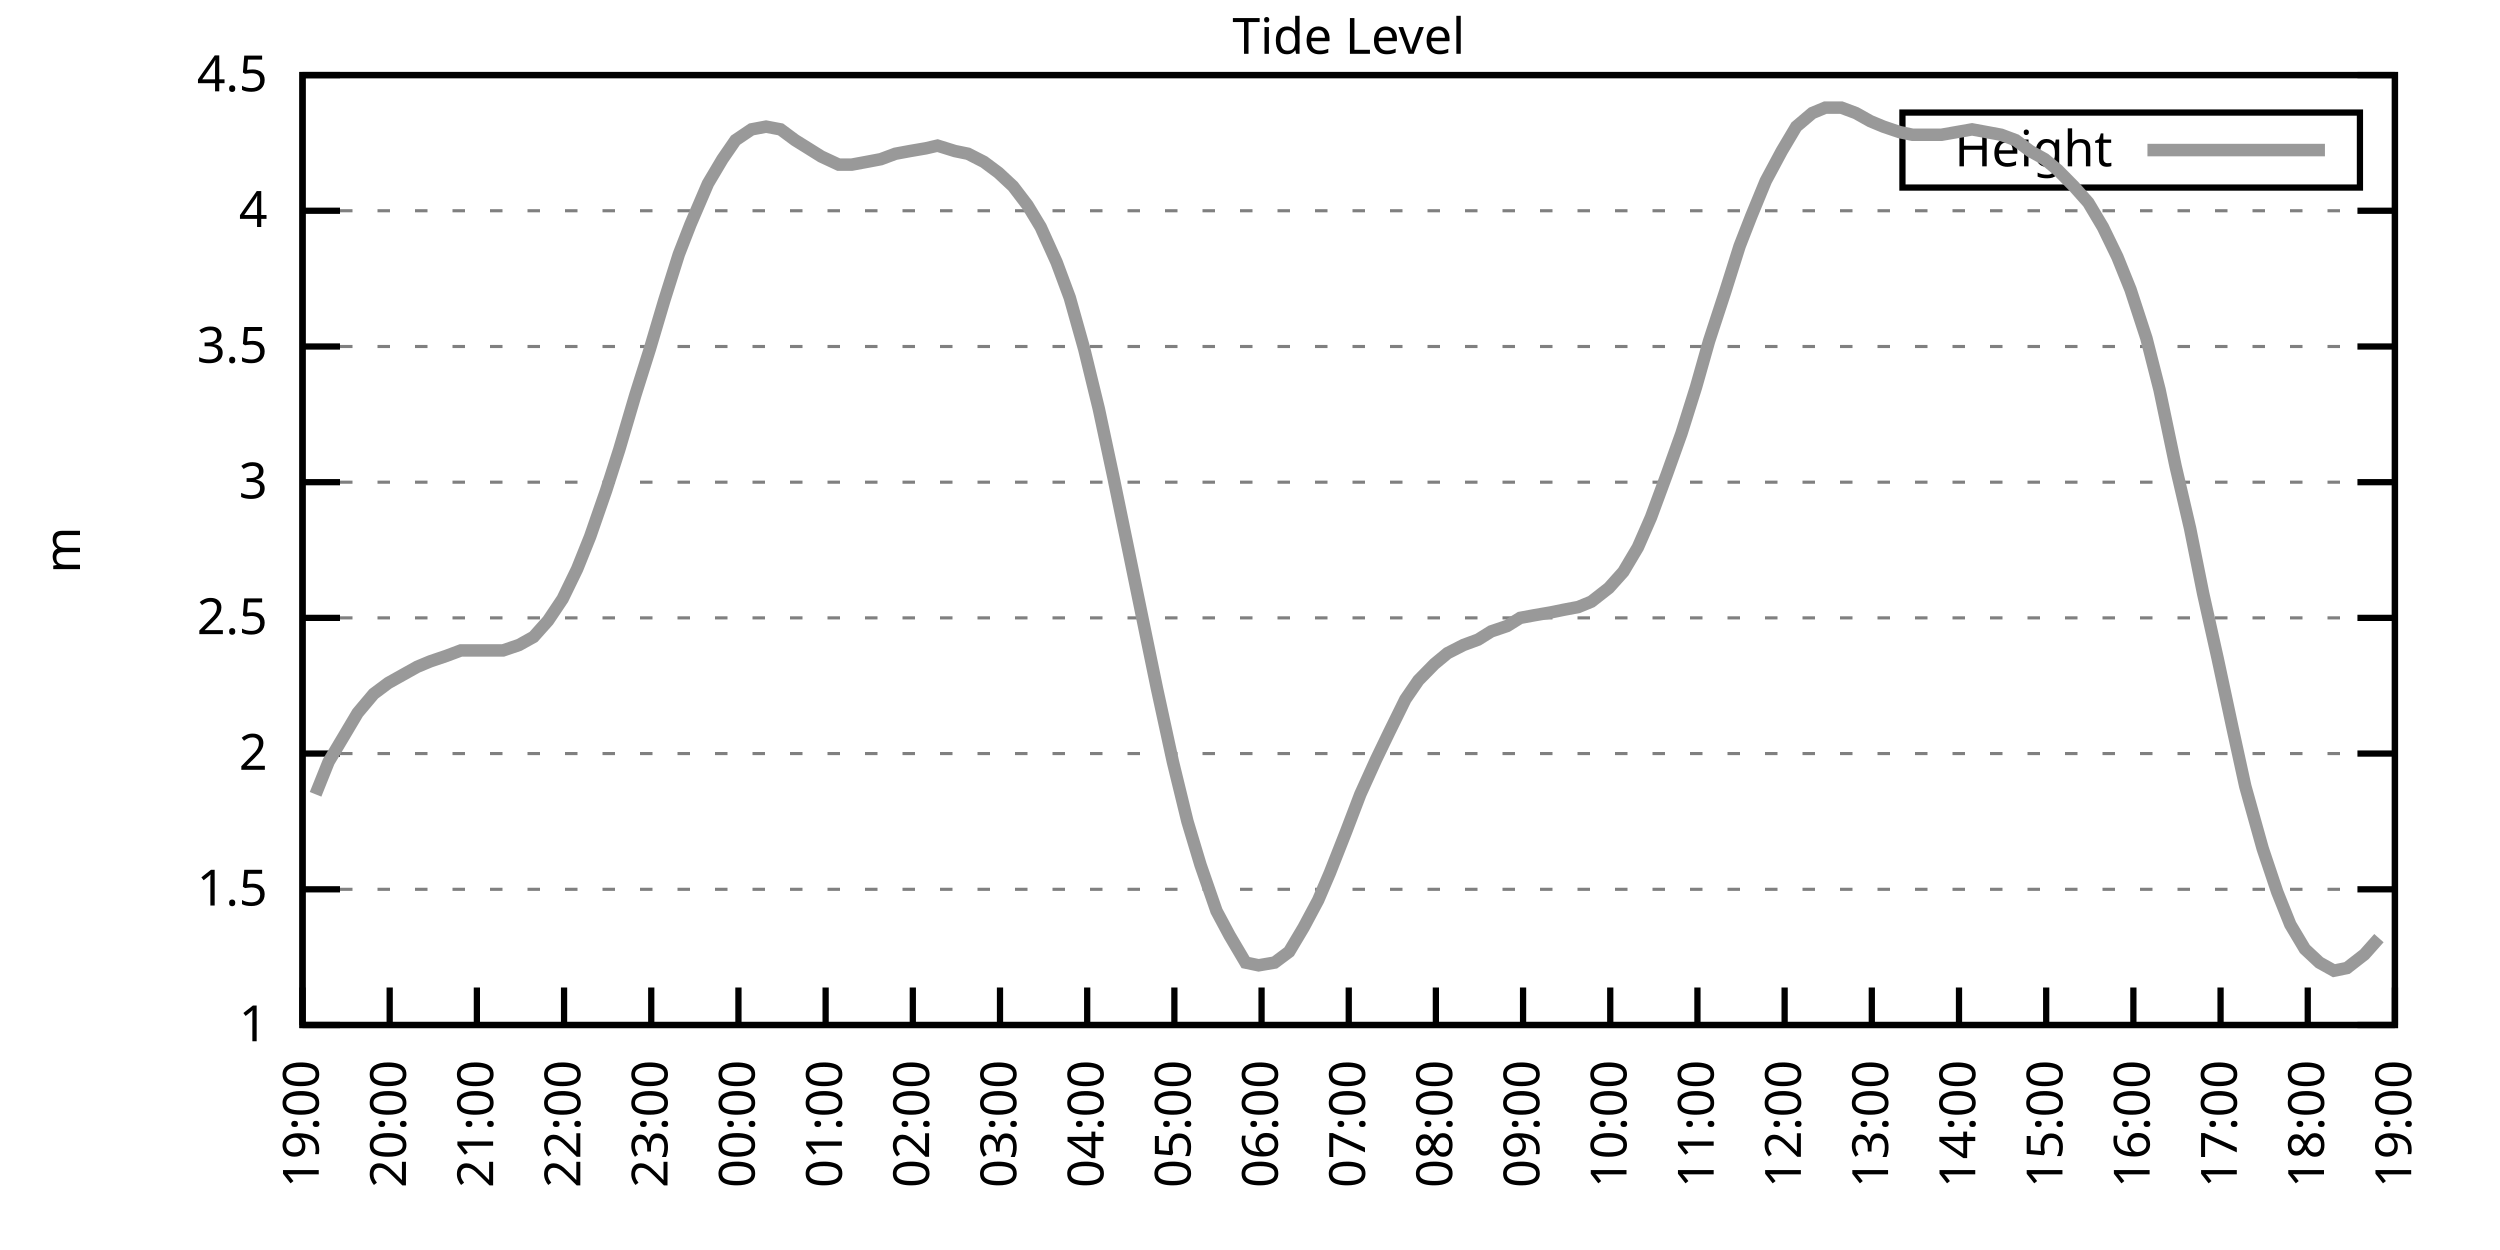
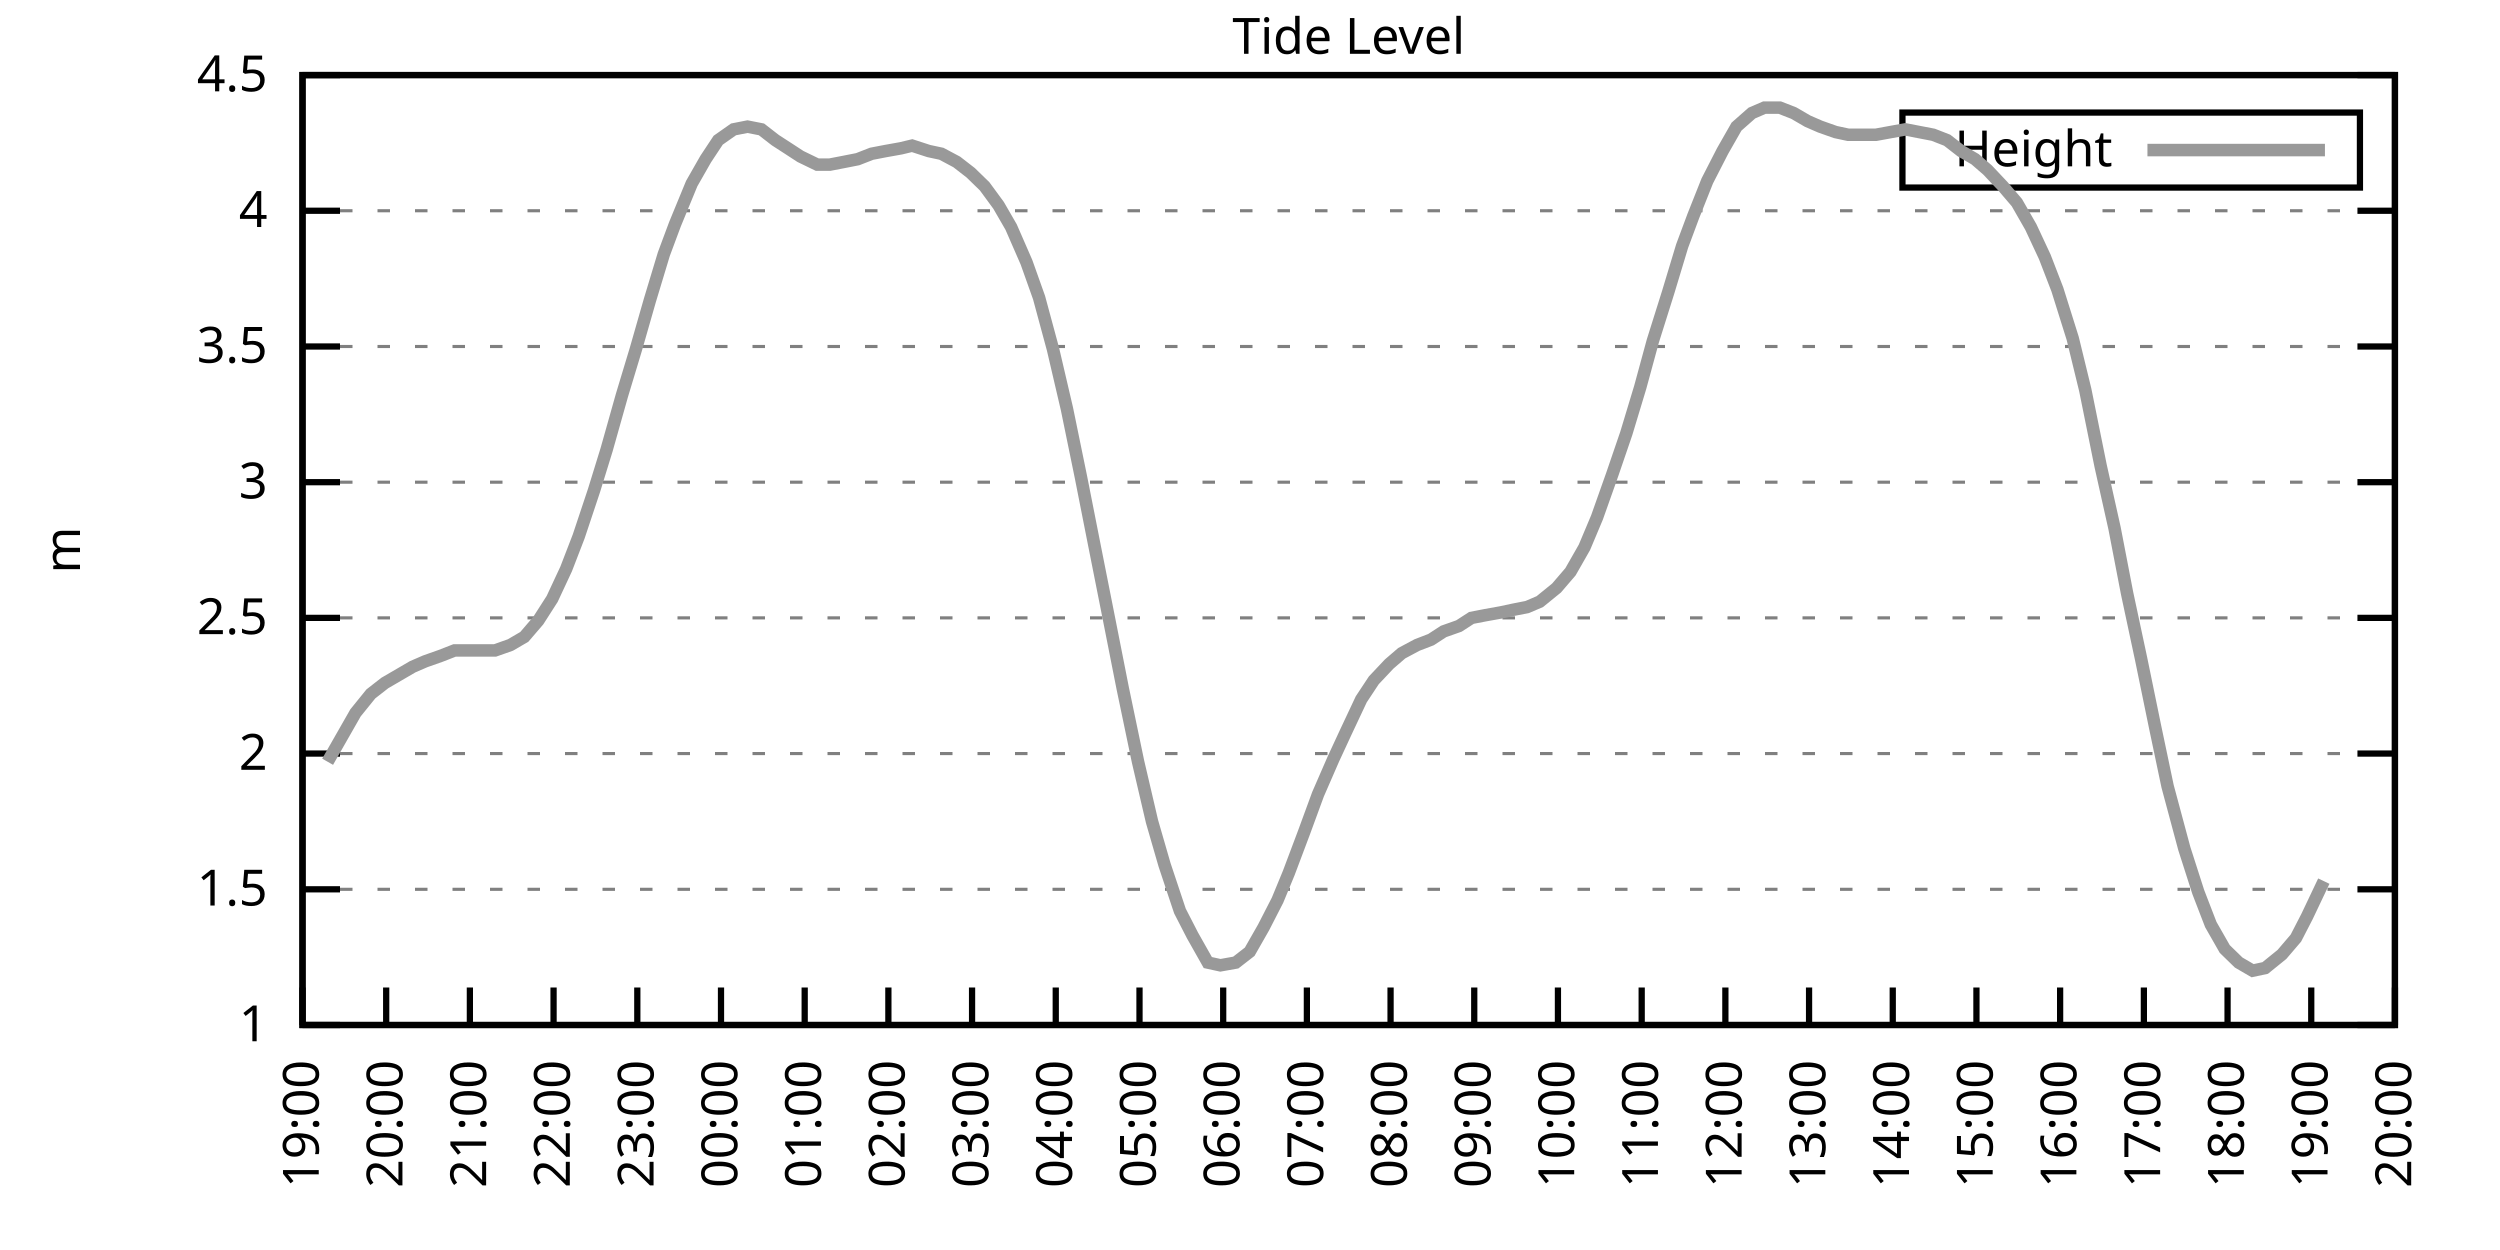
<svg xmlns="http://www.w3.org/2000/svg" xmlns:xlink="http://www.w3.org/1999/xlink" width="400" height="200" viewBox="0 0 400 200">
  <g id="gnuplot_canvas">
    <rect x="0" y="0" width="400" height="200" fill="none" />
    <defs>
      <circle id="gpDot" r="0.5" stroke-width="0.5" stroke="currentColor" />
      <path id="gpPt0" stroke-width="0.333" stroke="currentColor" d="M-1,0 h2 M0,-1 v2" />
      <path id="gpPt1" stroke-width="0.333" stroke="currentColor" d="M-1,-1 L1,1 M1,-1 L-1,1" />
      <path id="gpPt2" stroke-width="0.333" stroke="currentColor" d="M-1,0 L1,0 M0,-1 L0,1 M-1,-1 L1,1 M-1,1 L1,-1" />
      <rect id="gpPt3" stroke-width="0.333" stroke="currentColor" x="-1" y="-1" width="2" height="2" />
      <rect id="gpPt4" stroke-width="0.333" stroke="currentColor" fill="currentColor" x="-1" y="-1" width="2" height="2" />
      <circle id="gpPt5" stroke-width="0.333" stroke="currentColor" cx="0" cy="0" r="1" />
      <use xlink:href="#gpPt5" id="gpPt6" fill="currentColor" stroke="none" />
      <path id="gpPt7" stroke-width="0.333" stroke="currentColor" d="M0,-1.33 L-1.33,0.67 L1.33,0.67 z" />
      <use xlink:href="#gpPt7" id="gpPt8" fill="currentColor" stroke="none" />
      <use xlink:href="#gpPt7" id="gpPt9" stroke="currentColor" transform="rotate(180)" />
      <use xlink:href="#gpPt9" id="gpPt10" fill="currentColor" stroke="none" />
      <use xlink:href="#gpPt3" id="gpPt11" stroke="currentColor" transform="rotate(45)" />
      <use xlink:href="#gpPt11" id="gpPt12" fill="currentColor" stroke="none" />
      <path id="gpPt13" stroke-width="0.333" stroke="currentColor" d="M0,1.330 L1.265,0.411 L0.782,-1.067 L-0.782,-1.076 L-1.265,0.411 z" />
      <use xlink:href="#gpPt13" id="gpPt14" fill="currentColor" stroke="none" />
      <filter id="textbox" filterUnits="objectBoundingBox" x="0" y="0" height="1" width="1">
        <feFlood flood-color="white" flood-opacity="1" result="bgnd" />
        <feComposite in="SourceGraphic" in2="bgnd" operator="atop" />
      </filter>
      <filter id="greybox" filterUnits="objectBoundingBox" x="0" y="0" height="1" width="1">
        <feFlood flood-color="lightgrey" flood-opacity="1" result="grey" />
        <feComposite in="SourceGraphic" in2="grey" operator="atop" />
      </filter>
    </defs>
    <g fill="none" color="white" stroke="currentColor" stroke-width="1.00" stroke-linecap="butt" stroke-linejoin="miter">
</g>
    <g fill="none" color="black" stroke="currentColor" stroke-width="1.00" stroke-linecap="butt" stroke-linejoin="miter">
      <g stroke="none" shape-rendering="crispEdges">
        <polygon fill="rgb(255, 255, 255)" points="48.40,164.00 383.18,164.00 383.18,12.02 48.40,12.02 " />
      </g>
    </g>
    <g fill="none" color="black" stroke="currentColor" stroke-width="1.00" stroke-linecap="butt" stroke-linejoin="miter">
</g>
    <g fill="none" color="black" stroke="black" stroke-width="0.50" stroke-linecap="butt" stroke-linejoin="miter">
</g>
    <g fill="none" color="gray" stroke="currentColor" stroke-width="0.50" stroke-linecap="butt" stroke-linejoin="miter">
      <path stroke="gray" stroke-dasharray="2,4" class="gridline" d="M48.40,164.00 L383.19,164.00  " />
    </g>
    <g fill="none" color="gray" stroke="gray" stroke-width="1.00" stroke-linecap="butt" stroke-linejoin="miter">
</g>
    <g fill="none" color="black" stroke="currentColor" stroke-width="1.00" stroke-linecap="butt" stroke-linejoin="miter">
      <path stroke="black" d="M48.40,164.00 L54.40,164.00 M383.19,164.00 L377.19,164.00  " />
      <g transform="translate(42.80,166.60)" stroke="none" fill="black" font-family="Sans" font-size="8.00" text-anchor="end">
        <text>
          <tspan font-family="Sans"> 1</tspan>
        </text>
      </g>
    </g>
    <g fill="none" color="black" stroke="currentColor" stroke-width="1.00" stroke-linecap="butt" stroke-linejoin="miter">
</g>
    <g fill="none" color="black" stroke="black" stroke-width="0.50" stroke-linecap="butt" stroke-linejoin="miter">
</g>
    <g fill="none" color="gray" stroke="currentColor" stroke-width="0.50" stroke-linecap="butt" stroke-linejoin="miter">
      <path stroke="gray" stroke-dasharray="2,4" class="gridline" d="M48.40,142.29 L383.19,142.29  " />
    </g>
    <g fill="none" color="gray" stroke="gray" stroke-width="1.00" stroke-linecap="butt" stroke-linejoin="miter">
</g>
    <g fill="none" color="black" stroke="currentColor" stroke-width="1.00" stroke-linecap="butt" stroke-linejoin="miter">
      <path stroke="black" d="M48.40,142.29 L54.40,142.29 M383.19,142.29 L377.19,142.29  " />
      <g transform="translate(42.80,144.89)" stroke="none" fill="black" font-family="Sans" font-size="8.00" text-anchor="end">
        <text>
          <tspan font-family="Sans"> 1.5</tspan>
        </text>
      </g>
    </g>
    <g fill="none" color="black" stroke="currentColor" stroke-width="1.00" stroke-linecap="butt" stroke-linejoin="miter">
</g>
    <g fill="none" color="black" stroke="black" stroke-width="0.50" stroke-linecap="butt" stroke-linejoin="miter">
</g>
    <g fill="none" color="gray" stroke="currentColor" stroke-width="0.50" stroke-linecap="butt" stroke-linejoin="miter">
      <path stroke="gray" stroke-dasharray="2,4" class="gridline" d="M48.40,120.57 L383.19,120.57  " />
    </g>
    <g fill="none" color="gray" stroke="gray" stroke-width="1.00" stroke-linecap="butt" stroke-linejoin="miter">
</g>
    <g fill="none" color="black" stroke="currentColor" stroke-width="1.00" stroke-linecap="butt" stroke-linejoin="miter">
      <path stroke="black" d="M48.40,120.57 L54.40,120.57 M383.19,120.57 L377.19,120.57  " />
      <g transform="translate(42.80,123.17)" stroke="none" fill="black" font-family="Sans" font-size="8.00" text-anchor="end">
        <text>
          <tspan font-family="Sans"> 2</tspan>
        </text>
      </g>
    </g>
    <g fill="none" color="black" stroke="currentColor" stroke-width="1.00" stroke-linecap="butt" stroke-linejoin="miter">
</g>
    <g fill="none" color="black" stroke="black" stroke-width="0.50" stroke-linecap="butt" stroke-linejoin="miter">
</g>
    <g fill="none" color="gray" stroke="currentColor" stroke-width="0.50" stroke-linecap="butt" stroke-linejoin="miter">
      <path stroke="gray" stroke-dasharray="2,4" class="gridline" d="M48.40,98.86 L383.19,98.86  " />
    </g>
    <g fill="none" color="gray" stroke="gray" stroke-width="1.00" stroke-linecap="butt" stroke-linejoin="miter">
</g>
    <g fill="none" color="black" stroke="currentColor" stroke-width="1.00" stroke-linecap="butt" stroke-linejoin="miter">
      <path stroke="black" d="M48.40,98.86 L54.40,98.86 M383.19,98.86 L377.19,98.86  " />
      <g transform="translate(42.80,101.46)" stroke="none" fill="black" font-family="Sans" font-size="8.00" text-anchor="end">
        <text>
          <tspan font-family="Sans"> 2.5</tspan>
        </text>
      </g>
    </g>
    <g fill="none" color="black" stroke="currentColor" stroke-width="1.00" stroke-linecap="butt" stroke-linejoin="miter">
</g>
    <g fill="none" color="black" stroke="black" stroke-width="0.50" stroke-linecap="butt" stroke-linejoin="miter">
</g>
    <g fill="none" color="gray" stroke="currentColor" stroke-width="0.50" stroke-linecap="butt" stroke-linejoin="miter">
      <path stroke="gray" stroke-dasharray="2,4" class="gridline" d="M48.40,77.15 L383.19,77.15  " />
    </g>
    <g fill="none" color="gray" stroke="gray" stroke-width="1.00" stroke-linecap="butt" stroke-linejoin="miter">
</g>
    <g fill="none" color="black" stroke="currentColor" stroke-width="1.00" stroke-linecap="butt" stroke-linejoin="miter">
      <path stroke="black" d="M48.40,77.15 L54.40,77.15 M383.19,77.15 L377.19,77.15  " />
      <g transform="translate(42.80,79.75)" stroke="none" fill="black" font-family="Sans" font-size="8.00" text-anchor="end">
        <text>
          <tspan font-family="Sans"> 3</tspan>
        </text>
      </g>
    </g>
    <g fill="none" color="black" stroke="currentColor" stroke-width="1.00" stroke-linecap="butt" stroke-linejoin="miter">
</g>
    <g fill="none" color="black" stroke="black" stroke-width="0.50" stroke-linecap="butt" stroke-linejoin="miter">
</g>
    <g fill="none" color="gray" stroke="currentColor" stroke-width="0.50" stroke-linecap="butt" stroke-linejoin="miter">
      <path stroke="gray" stroke-dasharray="2,4" class="gridline" d="M48.40,55.44 L383.19,55.44  " />
    </g>
    <g fill="none" color="gray" stroke="gray" stroke-width="1.00" stroke-linecap="butt" stroke-linejoin="miter">
</g>
    <g fill="none" color="black" stroke="currentColor" stroke-width="1.00" stroke-linecap="butt" stroke-linejoin="miter">
      <path stroke="black" d="M48.40,55.44 L54.40,55.44 M383.19,55.44 L377.19,55.44  " />
      <g transform="translate(42.80,58.04)" stroke="none" fill="black" font-family="Sans" font-size="8.00" text-anchor="end">
        <text>
          <tspan font-family="Sans"> 3.5</tspan>
        </text>
      </g>
    </g>
    <g fill="none" color="black" stroke="currentColor" stroke-width="1.00" stroke-linecap="butt" stroke-linejoin="miter">
</g>
    <g fill="none" color="black" stroke="black" stroke-width="0.50" stroke-linecap="butt" stroke-linejoin="miter">
</g>
    <g fill="none" color="gray" stroke="currentColor" stroke-width="0.50" stroke-linecap="butt" stroke-linejoin="miter">
      <path stroke="gray" stroke-dasharray="2,4" class="gridline" d="M48.40,33.72 L383.19,33.72  " />
    </g>
    <g fill="none" color="gray" stroke="gray" stroke-width="1.00" stroke-linecap="butt" stroke-linejoin="miter">
</g>
    <g fill="none" color="black" stroke="currentColor" stroke-width="1.00" stroke-linecap="butt" stroke-linejoin="miter">
      <path stroke="black" d="M48.40,33.72 L54.40,33.72 M383.19,33.72 L377.19,33.72  " />
      <g transform="translate(42.80,36.32)" stroke="none" fill="black" font-family="Sans" font-size="8.00" text-anchor="end">
        <text>
          <tspan font-family="Sans"> 4</tspan>
        </text>
      </g>
    </g>
    <g fill="none" color="black" stroke="currentColor" stroke-width="1.00" stroke-linecap="butt" stroke-linejoin="miter">
</g>
    <g fill="none" color="black" stroke="black" stroke-width="0.50" stroke-linecap="butt" stroke-linejoin="miter">
</g>
    <g fill="none" color="gray" stroke="currentColor" stroke-width="0.50" stroke-linecap="butt" stroke-linejoin="miter">
      <path stroke="gray" stroke-dasharray="2,4" class="gridline" d="M48.40,12.01 L383.19,12.01  " />
    </g>
    <g fill="none" color="gray" stroke="gray" stroke-width="1.00" stroke-linecap="butt" stroke-linejoin="miter">
</g>
    <g fill="none" color="black" stroke="currentColor" stroke-width="1.00" stroke-linecap="butt" stroke-linejoin="miter">
      <path stroke="black" d="M48.40,12.01 L54.40,12.01 M383.19,12.01 L377.19,12.01  " />
      <g transform="translate(42.80,14.61)" stroke="none" fill="black" font-family="Sans" font-size="8.00" text-anchor="end">
        <text>
          <tspan font-family="Sans"> 4.5</tspan>
        </text>
      </g>
    </g>
    <g fill="none" color="black" stroke="currentColor" stroke-width="1.00" stroke-linecap="butt" stroke-linejoin="miter">
      <path stroke="black" d="M48.40,164.00 L48.40,158.00  " />
      <g transform="translate(51.00,169.60) rotate(270.00)" stroke="none" fill="black" font-family="Sans" font-size="8.00" text-anchor="end">
        <text>
          <tspan font-family="Sans">19:00</tspan>
        </text>
      </g>
    </g>
    <g fill="none" color="black" stroke="currentColor" stroke-width="1.00" stroke-linecap="butt" stroke-linejoin="miter">
-       <path stroke="black" d="M62.35,164.00 L62.35,158.00  " />
-       <g transform="translate(64.95,169.60) rotate(270.00)" stroke="none" fill="black" font-family="Sans" font-size="8.00" text-anchor="end">
+       <path stroke="black" d="M61.79,164.00 L61.79,158.00  " />
+       <g transform="translate(64.39,169.60) rotate(270.00)" stroke="none" fill="black" font-family="Sans" font-size="8.00" text-anchor="end">
        <text>
          <tspan font-family="Sans">20:00</tspan>
        </text>
      </g>
    </g>
    <g fill="none" color="black" stroke="currentColor" stroke-width="1.00" stroke-linecap="butt" stroke-linejoin="miter">
-       <path stroke="black" d="M76.30,164.00 L76.30,158.00  " />
-       <g transform="translate(78.90,169.60) rotate(270.00)" stroke="none" fill="black" font-family="Sans" font-size="8.00" text-anchor="end">
+       <path stroke="black" d="M75.18,164.00 L75.18,158.00  " />
+       <g transform="translate(77.78,169.60) rotate(270.00)" stroke="none" fill="black" font-family="Sans" font-size="8.00" text-anchor="end">
        <text>
          <tspan font-family="Sans">21:00</tspan>
        </text>
      </g>
    </g>
    <g fill="none" color="black" stroke="currentColor" stroke-width="1.00" stroke-linecap="butt" stroke-linejoin="miter">
-       <path stroke="black" d="M90.25,164.00 L90.25,158.00  " />
-       <g transform="translate(92.85,169.60) rotate(270.00)" stroke="none" fill="black" font-family="Sans" font-size="8.00" text-anchor="end">
+       <path stroke="black" d="M88.57,164.00 L88.57,158.00  " />
+       <g transform="translate(91.17,169.60) rotate(270.00)" stroke="none" fill="black" font-family="Sans" font-size="8.00" text-anchor="end">
        <text>
          <tspan font-family="Sans">22:00</tspan>
        </text>
      </g>
    </g>
    <g fill="none" color="black" stroke="currentColor" stroke-width="1.00" stroke-linecap="butt" stroke-linejoin="miter">
-       <path stroke="black" d="M104.20,164.00 L104.20,158.00  " />
-       <g transform="translate(106.80,169.60) rotate(270.00)" stroke="none" fill="black" font-family="Sans" font-size="8.00" text-anchor="end">
+       <path stroke="black" d="M101.97,164.00 L101.97,158.00  " />
+       <g transform="translate(104.57,169.60) rotate(270.00)" stroke="none" fill="black" font-family="Sans" font-size="8.00" text-anchor="end">
        <text>
          <tspan font-family="Sans">23:00</tspan>
        </text>
      </g>
    </g>
    <g fill="none" color="black" stroke="currentColor" stroke-width="1.00" stroke-linecap="butt" stroke-linejoin="miter">
-       <path stroke="black" d="M118.15,164.00 L118.15,158.00  " />
-       <g transform="translate(120.75,169.60) rotate(270.00)" stroke="none" fill="black" font-family="Sans" font-size="8.00" text-anchor="end">
+       <path stroke="black" d="M115.36,164.00 L115.36,158.00  " />
+       <g transform="translate(117.96,169.60) rotate(270.00)" stroke="none" fill="black" font-family="Sans" font-size="8.00" text-anchor="end">
        <text>
          <tspan font-family="Sans">00:00</tspan>
        </text>
      </g>
    </g>
    <g fill="none" color="black" stroke="currentColor" stroke-width="1.00" stroke-linecap="butt" stroke-linejoin="miter">
-       <path stroke="black" d="M132.10,164.00 L132.10,158.00  " />
-       <g transform="translate(134.70,169.60) rotate(270.00)" stroke="none" fill="black" font-family="Sans" font-size="8.00" text-anchor="end">
+       <path stroke="black" d="M128.75,164.00 L128.75,158.00  " />
+       <g transform="translate(131.35,169.60) rotate(270.00)" stroke="none" fill="black" font-family="Sans" font-size="8.00" text-anchor="end">
        <text>
          <tspan font-family="Sans">01:00</tspan>
        </text>
      </g>
    </g>
    <g fill="none" color="black" stroke="currentColor" stroke-width="1.00" stroke-linecap="butt" stroke-linejoin="miter">
-       <path stroke="black" d="M146.05,164.00 L146.05,158.00  " />
-       <g transform="translate(148.65,169.60) rotate(270.00)" stroke="none" fill="black" font-family="Sans" font-size="8.00" text-anchor="end">
+       <path stroke="black" d="M142.14,164.00 L142.14,158.00  " />
+       <g transform="translate(144.74,169.60) rotate(270.00)" stroke="none" fill="black" font-family="Sans" font-size="8.00" text-anchor="end">
        <text>
          <tspan font-family="Sans">02:00</tspan>
        </text>
      </g>
    </g>
    <g fill="none" color="black" stroke="currentColor" stroke-width="1.00" stroke-linecap="butt" stroke-linejoin="miter">
-       <path stroke="black" d="M160.00,164.00 L160.00,158.00  " />
-       <g transform="translate(162.60,169.60) rotate(270.00)" stroke="none" fill="black" font-family="Sans" font-size="8.00" text-anchor="end">
+       <path stroke="black" d="M155.53,164.00 L155.53,158.00  " />
+       <g transform="translate(158.13,169.60) rotate(270.00)" stroke="none" fill="black" font-family="Sans" font-size="8.00" text-anchor="end">
        <text>
          <tspan font-family="Sans">03:00</tspan>
        </text>
      </g>
    </g>
    <g fill="none" color="black" stroke="currentColor" stroke-width="1.00" stroke-linecap="butt" stroke-linejoin="miter">
-       <path stroke="black" d="M173.95,164.00 L173.95,158.00  " />
-       <g transform="translate(176.55,169.60) rotate(270.00)" stroke="none" fill="black" font-family="Sans" font-size="8.00" text-anchor="end">
+       <path stroke="black" d="M168.92,164.00 L168.92,158.00  " />
+       <g transform="translate(171.52,169.60) rotate(270.00)" stroke="none" fill="black" font-family="Sans" font-size="8.00" text-anchor="end">
        <text>
          <tspan font-family="Sans">04:00</tspan>
        </text>
      </g>
    </g>
    <g fill="none" color="black" stroke="currentColor" stroke-width="1.00" stroke-linecap="butt" stroke-linejoin="miter">
-       <path stroke="black" d="M187.90,164.00 L187.90,158.00  " />
-       <g transform="translate(190.50,169.60) rotate(270.00)" stroke="none" fill="black" font-family="Sans" font-size="8.00" text-anchor="end">
+       <path stroke="black" d="M182.32,164.00 L182.32,158.00  " />
+       <g transform="translate(184.92,169.60) rotate(270.00)" stroke="none" fill="black" font-family="Sans" font-size="8.00" text-anchor="end">
        <text>
          <tspan font-family="Sans">05:00</tspan>
        </text>
      </g>
    </g>
    <g fill="none" color="black" stroke="currentColor" stroke-width="1.00" stroke-linecap="butt" stroke-linejoin="miter">
-       <path stroke="black" d="M201.85,164.00 L201.85,158.00  " />
-       <g transform="translate(204.45,169.60) rotate(270.00)" stroke="none" fill="black" font-family="Sans" font-size="8.00" text-anchor="end">
+       <path stroke="black" d="M195.71,164.00 L195.71,158.00  " />
+       <g transform="translate(198.31,169.60) rotate(270.00)" stroke="none" fill="black" font-family="Sans" font-size="8.00" text-anchor="end">
        <text>
          <tspan font-family="Sans">06:00</tspan>
        </text>
      </g>
    </g>
    <g fill="none" color="black" stroke="currentColor" stroke-width="1.00" stroke-linecap="butt" stroke-linejoin="miter">
-       <path stroke="black" d="M215.80,164.00 L215.80,158.00  " />
-       <g transform="translate(218.40,169.60) rotate(270.00)" stroke="none" fill="black" font-family="Sans" font-size="8.00" text-anchor="end">
+       <path stroke="black" d="M209.10,164.00 L209.10,158.00  " />
+       <g transform="translate(211.70,169.60) rotate(270.00)" stroke="none" fill="black" font-family="Sans" font-size="8.00" text-anchor="end">
        <text>
          <tspan font-family="Sans">07:00</tspan>
        </text>
      </g>
    </g>
    <g fill="none" color="black" stroke="currentColor" stroke-width="1.00" stroke-linecap="butt" stroke-linejoin="miter">
-       <path stroke="black" d="M229.74,164.00 L229.74,158.00  " />
-       <g transform="translate(232.34,169.60) rotate(270.00)" stroke="none" fill="black" font-family="Sans" font-size="8.00" text-anchor="end">
+       <path stroke="black" d="M222.49,164.00 L222.49,158.00  " />
+       <g transform="translate(225.09,169.60) rotate(270.00)" stroke="none" fill="black" font-family="Sans" font-size="8.00" text-anchor="end">
        <text>
          <tspan font-family="Sans">08:00</tspan>
        </text>
      </g>
    </g>
    <g fill="none" color="black" stroke="currentColor" stroke-width="1.00" stroke-linecap="butt" stroke-linejoin="miter">
-       <path stroke="black" d="M243.69,164.00 L243.69,158.00  " />
-       <g transform="translate(246.29,169.60) rotate(270.00)" stroke="none" fill="black" font-family="Sans" font-size="8.00" text-anchor="end">
+       <path stroke="black" d="M235.88,164.00 L235.88,158.00  " />
+       <g transform="translate(238.48,169.60) rotate(270.00)" stroke="none" fill="black" font-family="Sans" font-size="8.00" text-anchor="end">
        <text>
          <tspan font-family="Sans">09:00</tspan>
        </text>
      </g>
    </g>
    <g fill="none" color="black" stroke="currentColor" stroke-width="1.00" stroke-linecap="butt" stroke-linejoin="miter">
-       <path stroke="black" d="M257.64,164.00 L257.64,158.00  " />
-       <g transform="translate(260.24,169.60) rotate(270.00)" stroke="none" fill="black" font-family="Sans" font-size="8.00" text-anchor="end">
+       <path stroke="black" d="M249.27,164.00 L249.27,158.00  " />
+       <g transform="translate(251.87,169.60) rotate(270.00)" stroke="none" fill="black" font-family="Sans" font-size="8.00" text-anchor="end">
        <text>
          <tspan font-family="Sans">10:00</tspan>
        </text>
      </g>
    </g>
    <g fill="none" color="black" stroke="currentColor" stroke-width="1.00" stroke-linecap="butt" stroke-linejoin="miter">
-       <path stroke="black" d="M271.59,164.00 L271.59,158.00  " />
-       <g transform="translate(274.19,169.60) rotate(270.00)" stroke="none" fill="black" font-family="Sans" font-size="8.00" text-anchor="end">
+       <path stroke="black" d="M262.67,164.00 L262.67,158.00  " />
+       <g transform="translate(265.27,169.60) rotate(270.00)" stroke="none" fill="black" font-family="Sans" font-size="8.00" text-anchor="end">
        <text>
          <tspan font-family="Sans">11:00</tspan>
        </text>
      </g>
    </g>
    <g fill="none" color="black" stroke="currentColor" stroke-width="1.00" stroke-linecap="butt" stroke-linejoin="miter">
-       <path stroke="black" d="M285.54,164.00 L285.54,158.00  " />
-       <g transform="translate(288.14,169.60) rotate(270.00)" stroke="none" fill="black" font-family="Sans" font-size="8.00" text-anchor="end">
+       <path stroke="black" d="M276.06,164.00 L276.06,158.00  " />
+       <g transform="translate(278.66,169.60) rotate(270.00)" stroke="none" fill="black" font-family="Sans" font-size="8.00" text-anchor="end">
        <text>
          <tspan font-family="Sans">12:00</tspan>
        </text>
      </g>
    </g>
    <g fill="none" color="black" stroke="currentColor" stroke-width="1.00" stroke-linecap="butt" stroke-linejoin="miter">
-       <path stroke="black" d="M299.49,164.00 L299.49,158.00  " />
-       <g transform="translate(302.09,169.60) rotate(270.00)" stroke="none" fill="black" font-family="Sans" font-size="8.00" text-anchor="end">
+       <path stroke="black" d="M289.45,164.00 L289.45,158.00  " />
+       <g transform="translate(292.05,169.60) rotate(270.00)" stroke="none" fill="black" font-family="Sans" font-size="8.00" text-anchor="end">
        <text>
          <tspan font-family="Sans">13:00</tspan>
        </text>
      </g>
    </g>
    <g fill="none" color="black" stroke="currentColor" stroke-width="1.00" stroke-linecap="butt" stroke-linejoin="miter">
-       <path stroke="black" d="M313.44,164.00 L313.44,158.00  " />
-       <g transform="translate(316.04,169.60) rotate(270.00)" stroke="none" fill="black" font-family="Sans" font-size="8.00" text-anchor="end">
+       <path stroke="black" d="M302.84,164.00 L302.84,158.00  " />
+       <g transform="translate(305.44,169.60) rotate(270.00)" stroke="none" fill="black" font-family="Sans" font-size="8.00" text-anchor="end">
        <text>
          <tspan font-family="Sans">14:00</tspan>
        </text>
      </g>
    </g>
    <g fill="none" color="black" stroke="currentColor" stroke-width="1.00" stroke-linecap="butt" stroke-linejoin="miter">
-       <path stroke="black" d="M327.39,164.00 L327.39,158.00  " />
-       <g transform="translate(329.99,169.60) rotate(270.00)" stroke="none" fill="black" font-family="Sans" font-size="8.00" text-anchor="end">
+       <path stroke="black" d="M316.23,164.00 L316.23,158.00  " />
+       <g transform="translate(318.83,169.60) rotate(270.00)" stroke="none" fill="black" font-family="Sans" font-size="8.00" text-anchor="end">
        <text>
          <tspan font-family="Sans">15:00</tspan>
        </text>
      </g>
    </g>
    <g fill="none" color="black" stroke="currentColor" stroke-width="1.00" stroke-linecap="butt" stroke-linejoin="miter">
-       <path stroke="black" d="M341.34,164.00 L341.34,158.00  " />
-       <g transform="translate(343.94,169.60) rotate(270.00)" stroke="none" fill="black" font-family="Sans" font-size="8.00" text-anchor="end">
+       <path stroke="black" d="M329.62,164.00 L329.62,158.00  " />
+       <g transform="translate(332.22,169.60) rotate(270.00)" stroke="none" fill="black" font-family="Sans" font-size="8.00" text-anchor="end">
        <text>
          <tspan font-family="Sans">16:00</tspan>
        </text>
      </g>
    </g>
    <g fill="none" color="black" stroke="currentColor" stroke-width="1.00" stroke-linecap="butt" stroke-linejoin="miter">
-       <path stroke="black" d="M355.29,164.00 L355.29,158.00  " />
-       <g transform="translate(357.89,169.60) rotate(270.00)" stroke="none" fill="black" font-family="Sans" font-size="8.00" text-anchor="end">
+       <path stroke="black" d="M343.02,164.00 L343.02,158.00  " />
+       <g transform="translate(345.62,169.60) rotate(270.00)" stroke="none" fill="black" font-family="Sans" font-size="8.00" text-anchor="end">
        <text>
          <tspan font-family="Sans">17:00</tspan>
        </text>
      </g>
    </g>
    <g fill="none" color="black" stroke="currentColor" stroke-width="1.00" stroke-linecap="butt" stroke-linejoin="miter">
-       <path stroke="black" d="M369.24,164.00 L369.24,158.00  " />
-       <g transform="translate(371.84,169.60) rotate(270.00)" stroke="none" fill="black" font-family="Sans" font-size="8.00" text-anchor="end">
+       <path stroke="black" d="M356.41,164.00 L356.41,158.00  " />
+       <g transform="translate(359.01,169.60) rotate(270.00)" stroke="none" fill="black" font-family="Sans" font-size="8.00" text-anchor="end">
        <text>
          <tspan font-family="Sans">18:00</tspan>
+         </text>
+       </g>
+     </g>
+     <g fill="none" color="black" stroke="currentColor" stroke-width="1.00" stroke-linecap="butt" stroke-linejoin="miter">
+       <path stroke="black" d="M369.80,164.00 L369.80,158.00  " />
+       <g transform="translate(372.40,169.60) rotate(270.00)" stroke="none" fill="black" font-family="Sans" font-size="8.00" text-anchor="end">
+         <text>
+           <tspan font-family="Sans">19:00</tspan>
        </text>
      </g>
    </g>
    <g fill="none" color="black" stroke="currentColor" stroke-width="1.00" stroke-linecap="butt" stroke-linejoin="miter">
      <path stroke="black" d="M383.19,164.00 L383.19,158.00  " />
      <g transform="translate(385.79,169.60) rotate(270.00)" stroke="none" fill="black" font-family="Sans" font-size="8.00" text-anchor="end">
        <text>
-           <tspan font-family="Sans">19:00</tspan>
+           <tspan font-family="Sans">20:00</tspan>
        </text>
      </g>
    </g>
    <g fill="none" color="black" stroke="currentColor" stroke-width="1.00" stroke-linecap="butt" stroke-linejoin="miter">
</g>
    <g fill="none" color="black" stroke="currentColor" stroke-width="1.00" stroke-linecap="butt" stroke-linejoin="miter">
      <path stroke="black" d="M48.40,12.01 L48.40,164.00 L383.19,164.00 L383.19,12.01 L48.40,12.01 Z  " />
    </g>
    <g fill="none" color="black" stroke="currentColor" stroke-width="1.00" stroke-linecap="butt" stroke-linejoin="miter">
</g>
    <g fill="none" color="black" stroke="currentColor" stroke-width="1.00" stroke-linecap="butt" stroke-linejoin="miter">
      <path stroke="black" d="M304.39,30.01 L304.39,18.01 L377.59,18.01 L377.59,30.01 L304.39,30.01 Z  " />
    </g>
    <g id="Tide_level_plot_1">
      <g fill="none" color="white" stroke="black" stroke-width="2.00" stroke-linecap="butt" stroke-linejoin="miter">
</g>
      <g fill="none" color="black" stroke="currentColor" stroke-width="2.00" stroke-linecap="butt" stroke-linejoin="miter">
        <g transform="translate(337.99,26.61)" stroke="none" fill="black" font-family="Sans" font-size="8.00" text-anchor="end">
          <text>
            <tspan font-family="Sans">Height</tspan>
          </text>
        </g>
      </g>
      <g fill="none" color="black" stroke="currentColor" stroke-width="2.00" stroke-linecap="butt" stroke-linejoin="miter">
-         <path stroke="rgb(153, 153, 153)" d="M343.59,24.01 L371.99,24.01 M50.49,127.09 L52.58,121.88 L54.91,117.97 L57.23,114.06 L59.79,111.02 L62.12,109.28   L64.44,107.98 L66.77,106.68 L68.86,105.81 L71.42,104.94 L73.74,104.07 L75.83,104.07 L78.39,104.07 L80.48,104.07   L83.04,103.20 L85.37,101.90 L87.69,99.30 L90.02,95.82 L92.34,91.04 L94.43,85.83 L96.99,78.45 L99.08,71.94   L101.64,63.25 L103.97,55.87 L106.29,48.05 L108.62,40.67 L110.48,35.89 L113.27,29.38 L115.59,25.47 L117.68,22.43   L120.24,20.70 L122.57,20.26 L124.89,20.70 L127.22,22.43 L129.31,23.73 L131.40,25.04 L134.19,26.34 L136.28,26.34   L138.61,25.91 L140.93,25.47 L143.26,24.60 L145.58,24.17 L148.14,23.73 L150.00,23.30 L152.79,24.17 L154.88,24.60   L157.44,25.91 L159.76,27.64 L162.09,29.81 L164.41,32.85 L166.51,36.33 L169.06,41.97 L171.16,47.62 L173.48,55.87   L175.81,65.42 L178.13,76.28 L180.46,87.57 L182.78,98.86 L185.11,110.15 L187.66,121.88 L189.99,131.43 L192.08,138.38   L194.64,145.76 L196.73,149.67 L199.29,154.01 L201.38,154.45 L203.94,154.01 L206.26,152.28 L208.59,148.37 L210.91,144.02   L212.77,139.68 L215.33,133.17 L217.65,127.09 L220.21,121.44 L222.30,117.10 L224.86,111.89 L226.95,108.85 L229.51,106.24   L231.60,104.51 L234.16,103.20 L236.49,102.34 L238.58,101.03 L241.14,100.16 L243.23,98.86 L245.55,98.43 L248.11,97.99   L250.20,97.56 L252.53,97.12 L254.62,96.26 L257.41,94.08 L259.74,91.48 L262.06,87.57 L264.15,82.79 L266.71,75.85   L269.04,69.33 L271.36,61.95 L273.45,54.57 L276.01,46.75 L278.34,39.37 L280.20,34.59 L282.52,28.95 L285.08,24.17   L287.40,20.26 L289.96,18.09 L292.05,17.22 L294.61,17.22 L296.94,18.09 L299.26,19.39 L301.35,20.26 L303.91,21.13   L306.00,21.56 L308.56,21.56 L310.65,21.56 L315.53,20.70 L317.86,21.13 L320.18,21.56 L322.51,22.43 L324.83,24.17   L327.16,25.47 L329.25,27.21 L331.81,29.81 L334.13,32.42 L336.46,36.33 L338.78,41.11 L340.88,46.32 L343.43,54.13   L345.53,62.38 L348.08,74.54 L350.41,84.53 L352.50,94.95 L354.83,105.38 L357.15,116.23 L359.24,125.79 L362.03,135.77   L364.36,142.72 L366.45,147.93 L368.78,151.84 L371.10,154.01 L373.43,155.31 L375.52,154.88 L378.31,152.71 L380.63,150.10    " />
+         <path stroke="rgb(153, 153, 153)" d="M343.59,24.01 L371.99,24.01 M52.42,121.88 L54.65,117.97 L56.88,114.06 L59.34,111.02 L61.57,109.28 L63.80,107.98   L66.03,106.68 L68.04,105.81 L70.50,104.94 L72.73,104.07 L74.74,104.07 L77.19,104.07 L79.20,104.07 L81.66,103.20   L83.89,101.90 L86.12,99.30 L88.35,95.82 L90.58,91.04 L92.59,85.83 L95.05,78.45 L97.06,71.94 L99.51,63.25   L101.74,55.87 L103.98,48.05 L106.21,40.67 L107.99,35.89 L110.67,29.38 L112.90,25.47 L114.91,22.43 L117.37,20.70   L119.60,20.26 L121.83,20.70 L124.06,22.43 L126.07,23.73 L128.08,25.04 L130.76,26.34 L132.77,26.34 L135.00,25.91   L137.23,25.47 L139.46,24.60 L141.69,24.17 L144.15,23.73 L145.94,23.30 L148.61,24.17 L150.62,24.60 L153.08,25.91   L155.31,27.64 L157.54,29.81 L159.77,32.85 L161.78,36.33 L164.24,41.97 L166.25,47.62 L168.48,55.87 L170.71,65.42   L172.94,76.28 L175.17,87.57 L177.41,98.86 L179.64,110.15 L182.09,121.88 L184.32,131.43 L186.33,138.38 L188.79,145.76   L190.80,149.67 L193.25,154.01 L195.26,154.45 L197.72,154.01 L199.95,152.28 L202.18,148.37 L204.41,144.02 L206.20,139.68   L208.65,133.17 L210.88,127.09 L213.34,121.44 L215.35,117.10 L217.80,111.89 L219.81,108.85 L222.27,106.24 L224.28,104.51   L226.73,103.20 L228.96,102.34 L230.97,101.03 L233.43,100.16 L235.44,98.86 L237.67,98.43 L240.12,97.99 L242.13,97.56   L244.36,97.12 L246.37,96.26 L249.05,94.08 L251.28,91.48 L253.51,87.57 L255.52,82.79 L257.98,75.85 L260.21,69.33   L262.44,61.95 L264.45,54.57 L266.91,46.75 L269.14,39.37 L270.92,34.59 L273.16,28.95 L275.61,24.17 L277.84,20.26   L280.30,18.09 L282.31,17.22 L284.76,17.22 L286.99,18.09 L289.23,19.39 L291.23,20.26 L293.69,21.13 L295.70,21.56   L298.15,21.56 L300.16,21.56 L304.85,20.70 L307.08,21.13 L309.31,21.56 L311.54,22.43 L313.78,24.17 L316.01,25.47   L318.02,27.21 L320.47,29.81 L322.70,32.42 L324.94,36.33 L327.17,41.11 L329.18,46.32 L331.63,54.13 L333.64,62.38   L336.10,74.54 L338.33,84.53 L340.34,94.95 L342.57,105.38 L344.80,116.23 L346.81,125.79 L349.49,135.77 L351.72,142.72   L353.73,147.93 L355.96,151.84 L358.19,154.01 L360.42,155.31 L362.43,154.88 L365.11,152.71 L367.34,150.10 L369.13,146.63   L371.81,140.98  " />
      </g>
    </g>
    <g fill="none" color="black" stroke="currentColor" stroke-width="2.00" stroke-linecap="butt" stroke-linejoin="miter">
</g>
    <g fill="none" color="black" stroke="black" stroke-width="1.00" stroke-linecap="butt" stroke-linejoin="miter">
</g>
    <g fill="none" color="black" stroke="currentColor" stroke-width="1.00" stroke-linecap="butt" stroke-linejoin="miter">
      <path stroke="black" d="M48.40,12.01 L48.40,164.00 L383.19,164.00 L383.19,12.01 L48.40,12.01 Z  " />
      <g transform="translate(12.80,88.01) rotate(270.00)" stroke="none" fill="black" font-family="Sans" font-size="8.00" text-anchor="middle">
        <text>
          <tspan font-family="Sans">m</tspan>
        </text>
      </g>
    </g>
    <g fill="none" color="black" stroke="currentColor" stroke-width="1.00" stroke-linecap="butt" stroke-linejoin="miter">
</g>
    <g fill="none" color="black" stroke="currentColor" stroke-width="1.00" stroke-linecap="butt" stroke-linejoin="miter">
      <g transform="translate(215.79,8.61)" stroke="none" fill="black" font-family="Sans" font-size="8.00" text-anchor="middle">
        <text>
          <tspan font-family="Sans">Tide Level</tspan>
        </text>
      </g>
    </g>
    <g fill="none" color="black" stroke="currentColor" stroke-width="1.00" stroke-linecap="butt" stroke-linejoin="miter">
</g>
  </g>
</svg>
